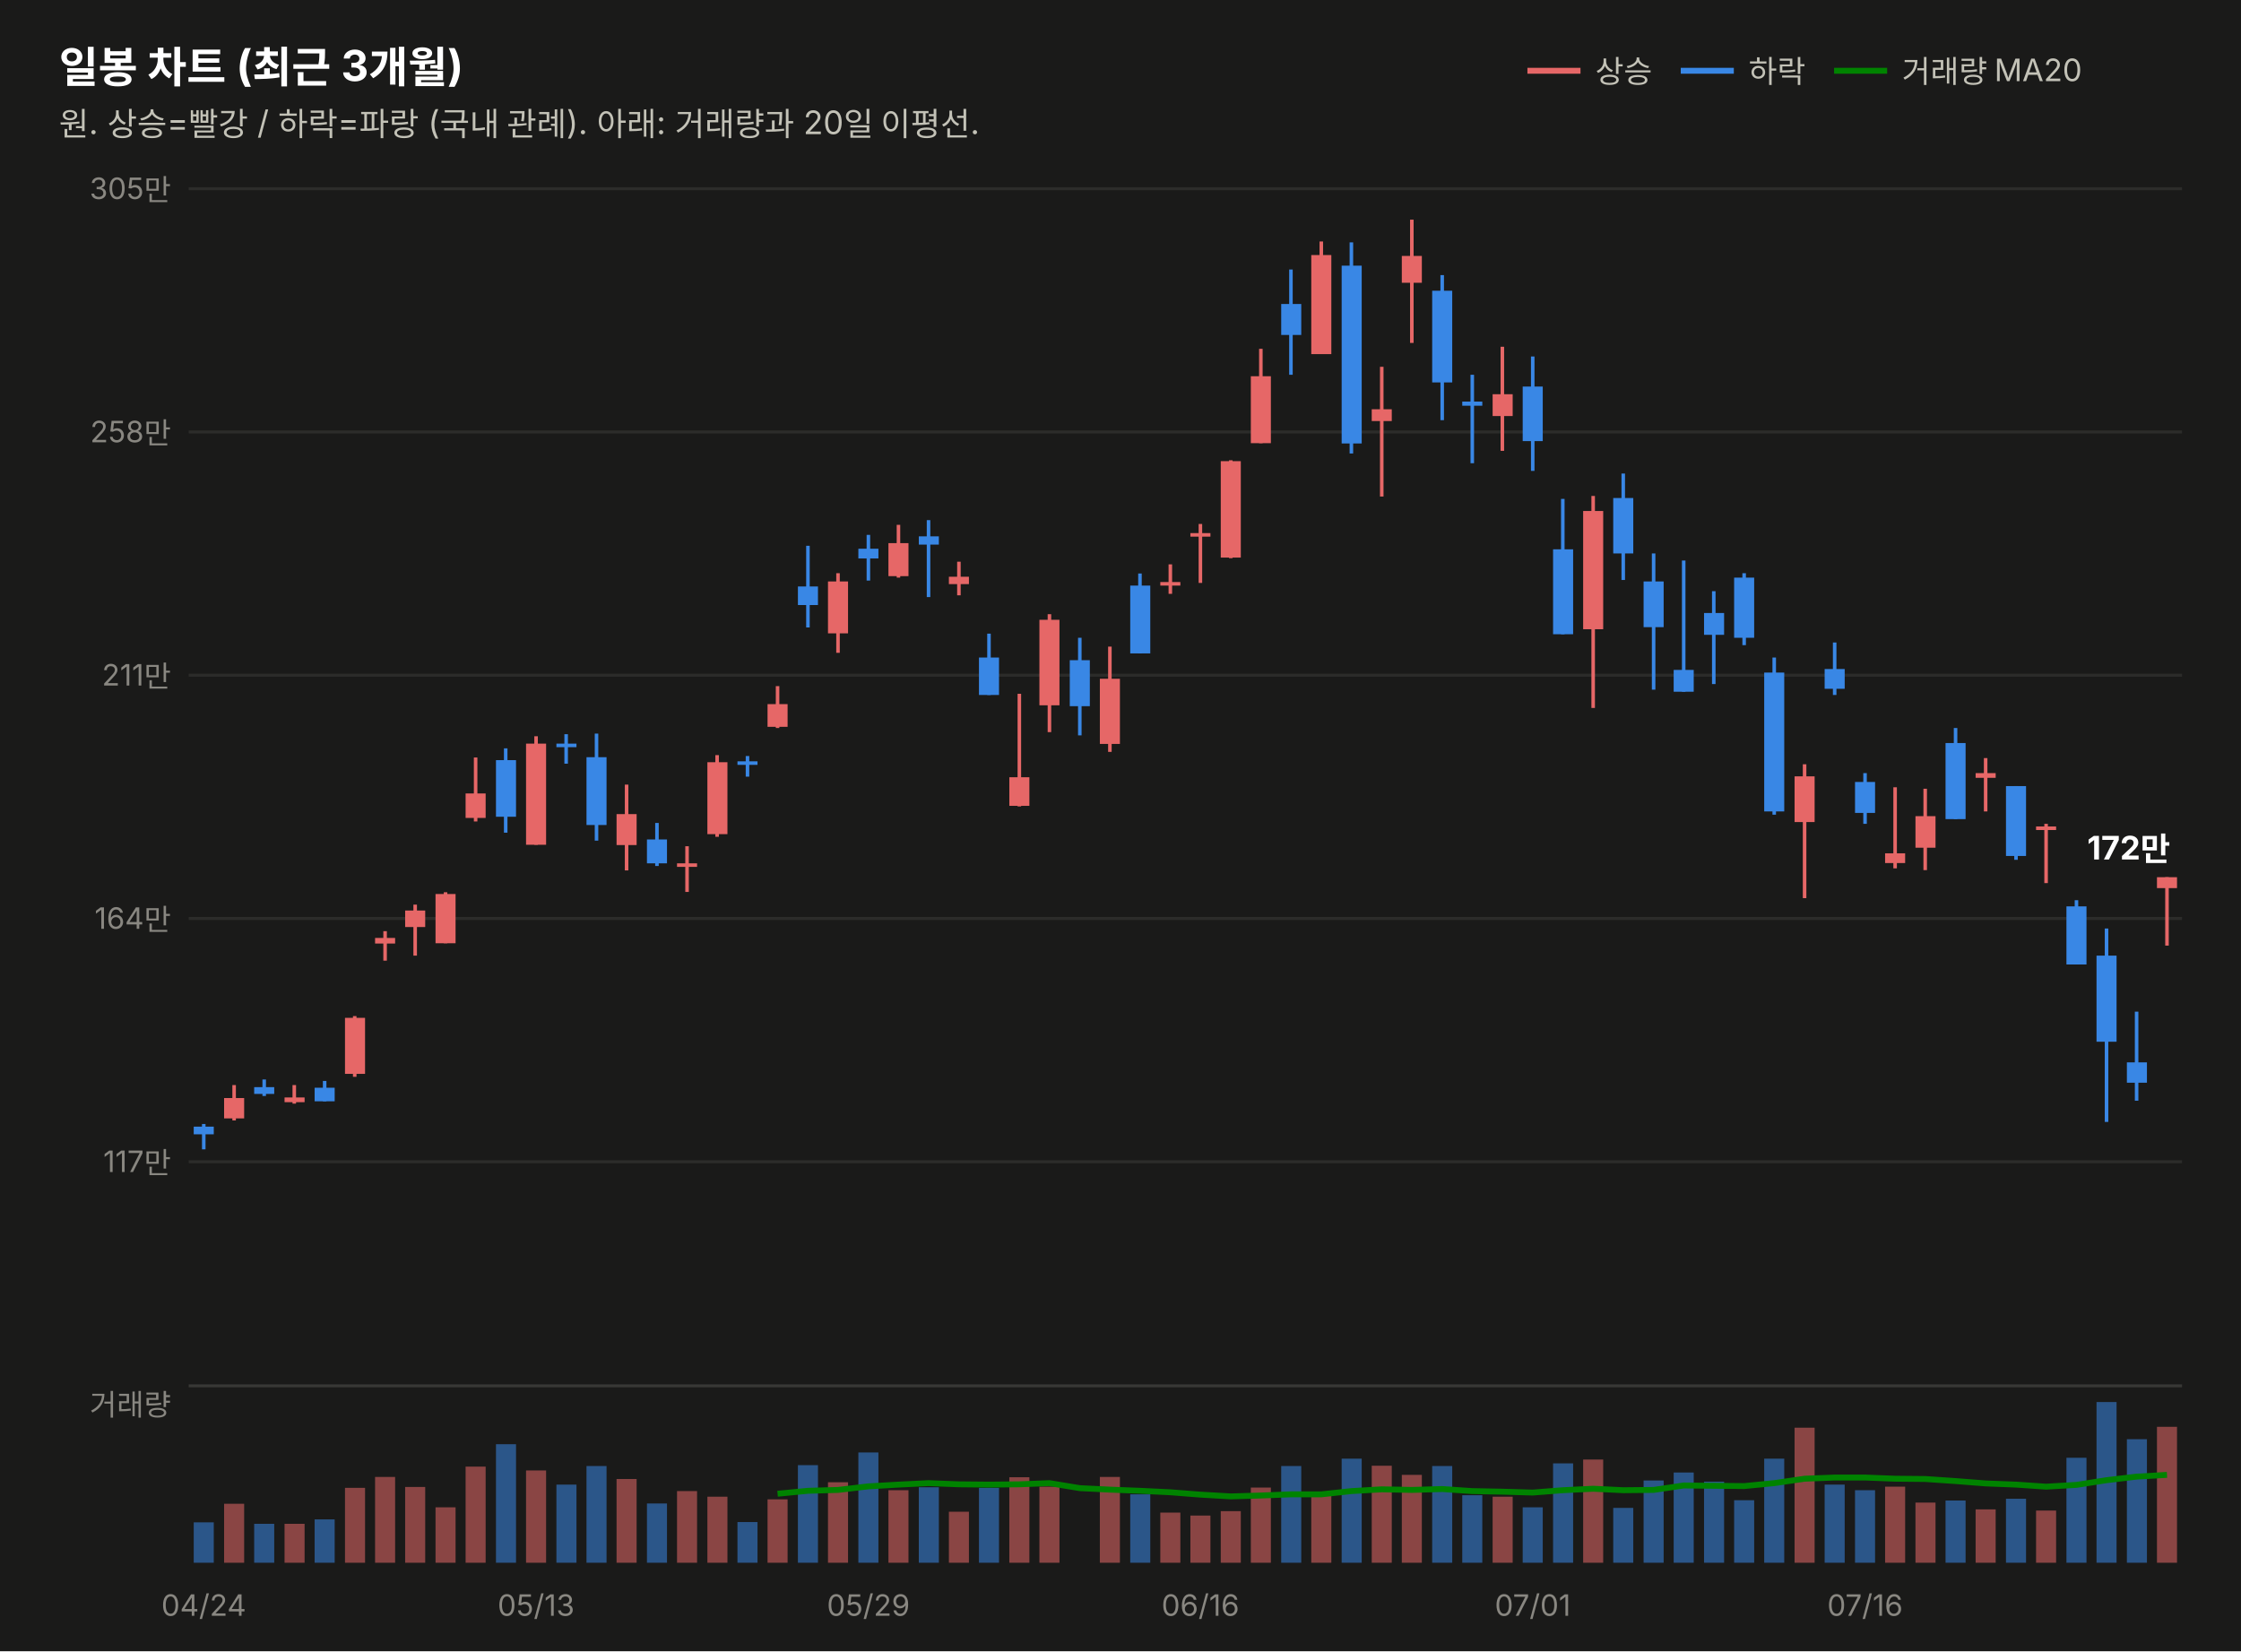
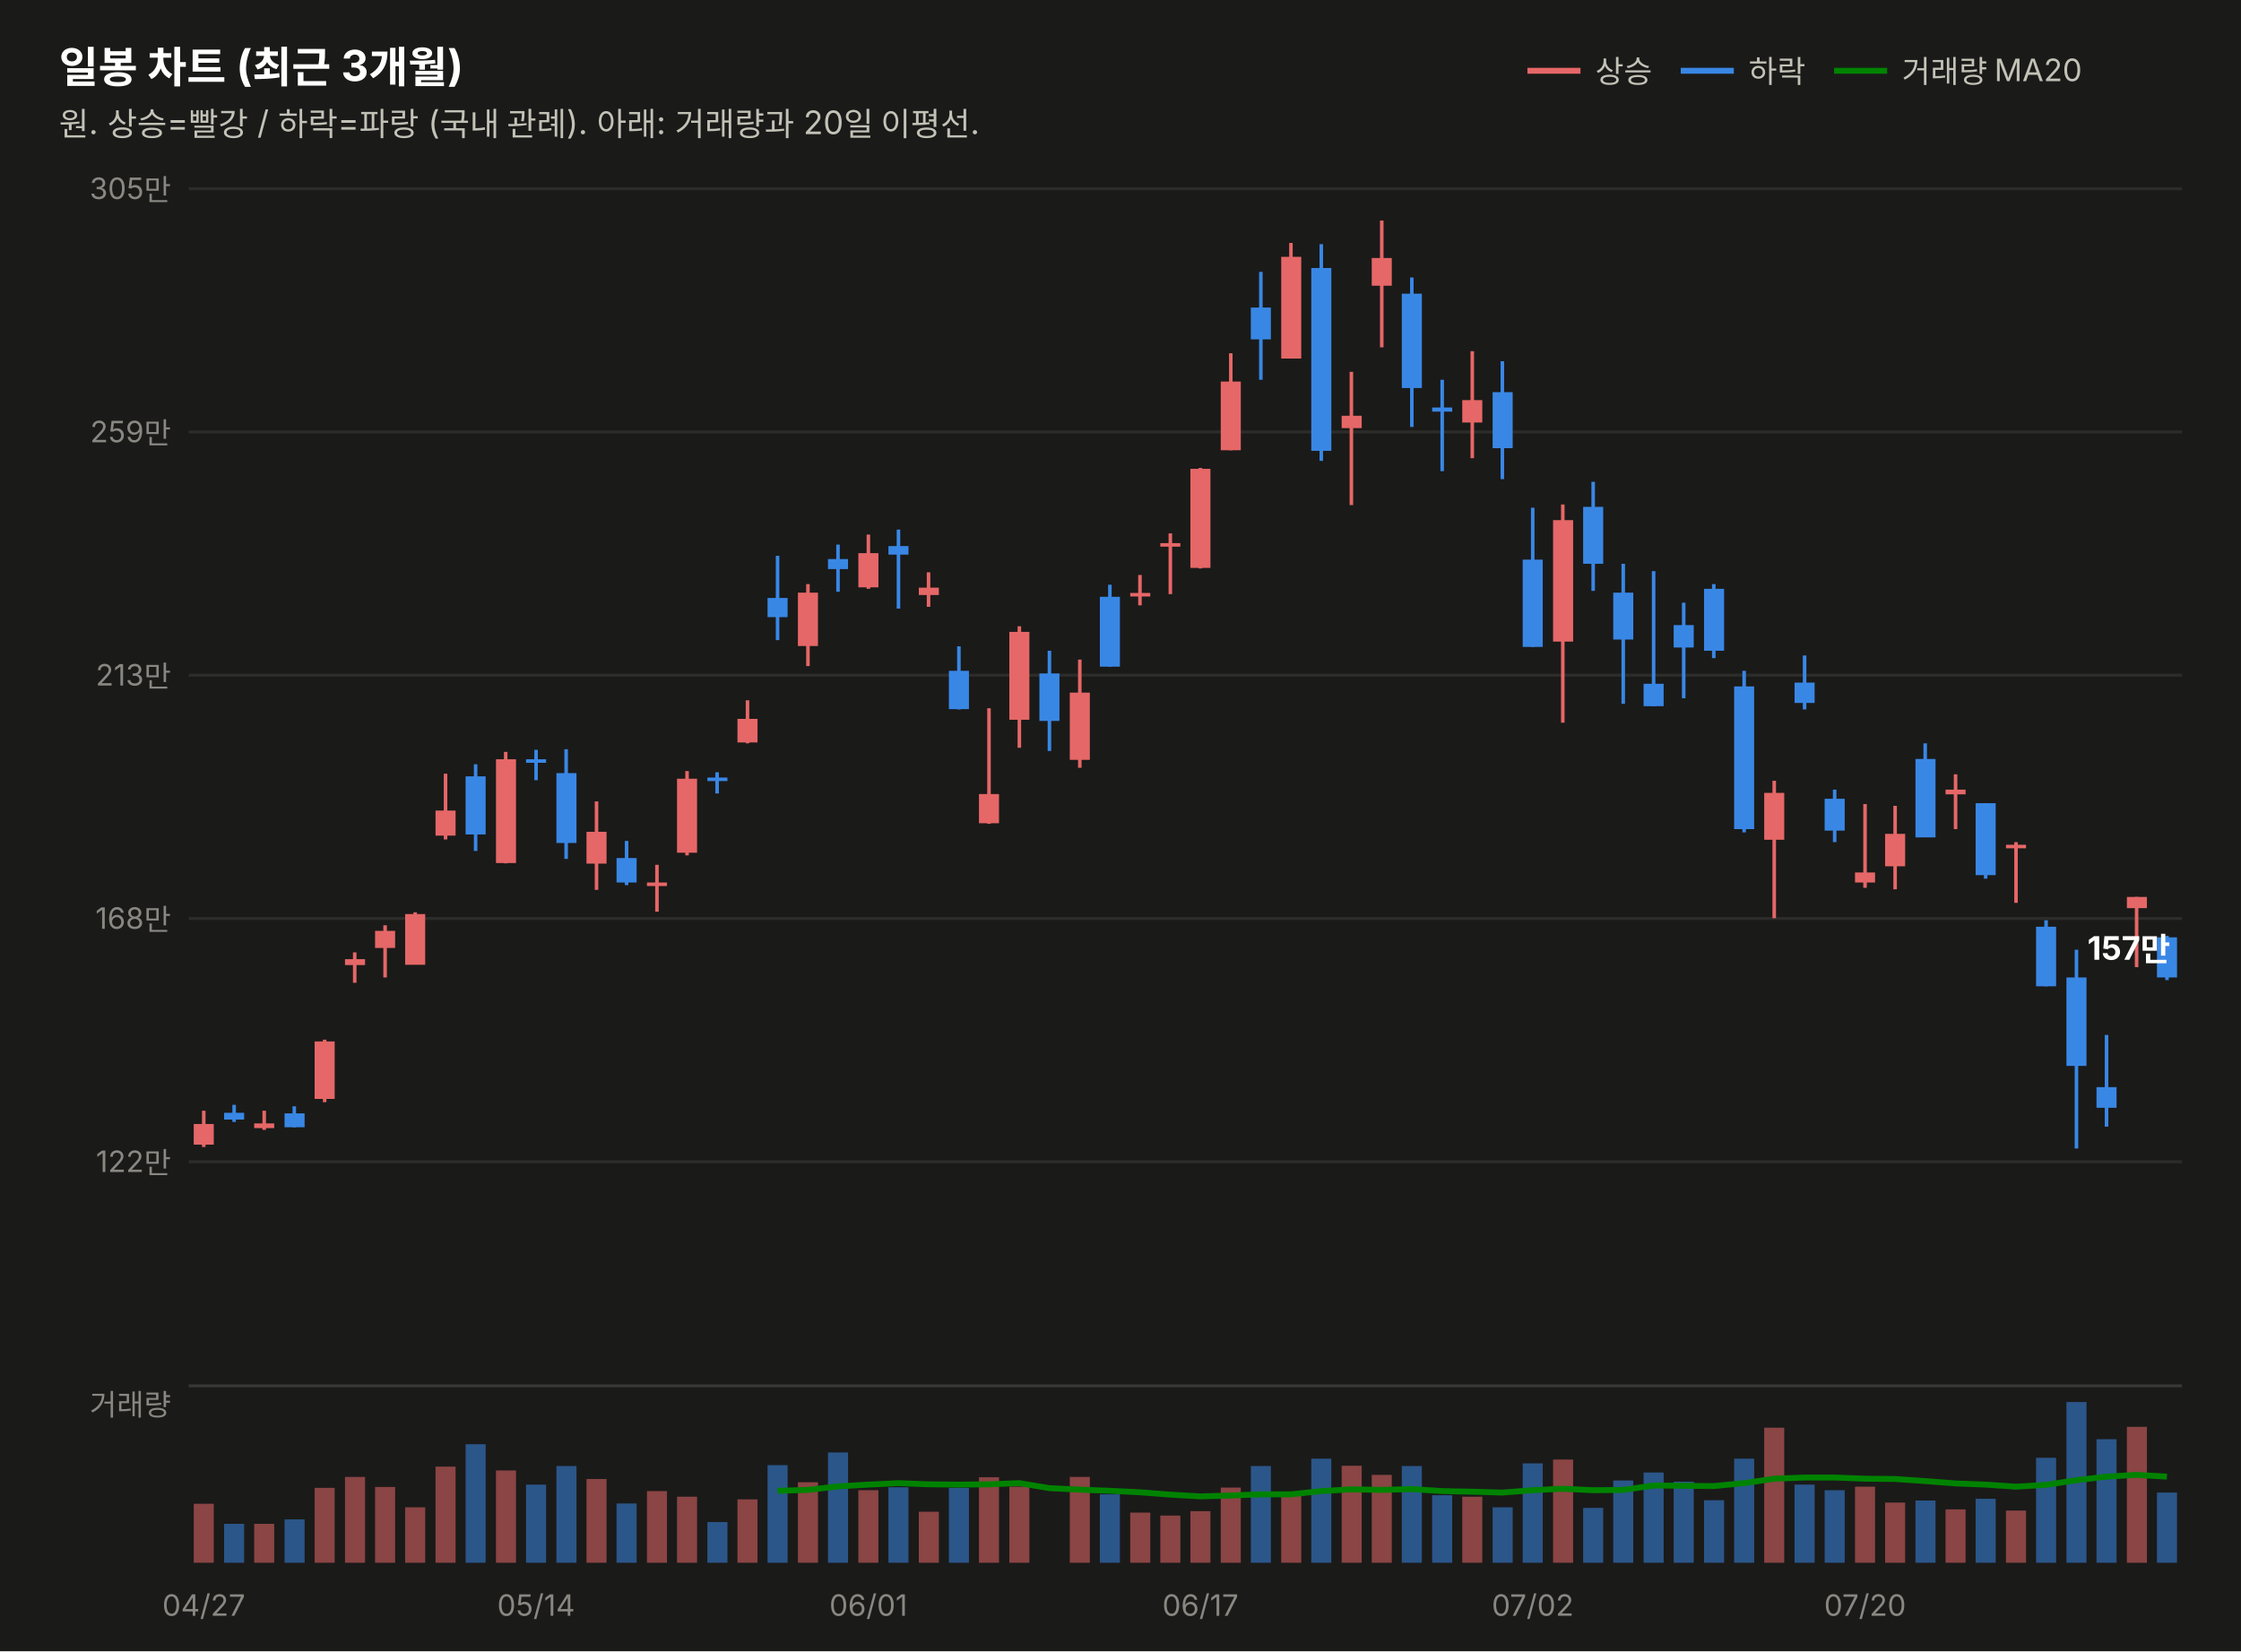
<svg xmlns="http://www.w3.org/2000/svg" width="760" height="560" viewBox="0 0 760 560" font-family="system-ui,-apple-system,&quot;Segoe UI&quot;,&quot;Malgun Gothic&quot;,&quot;Apple SD Gothic Neo&quot;,sans-serif">
  <rect width="760" height="560" fill="#1a1a19" />
  <text x="20" y="28" font-size="14.5" font-weight="700" fill="#ffffff">일봉 차트 (최근 3개월)</text>
  <text x="20" y="46" font-size="11" fill="#c3c2b7">원. 상승=빨강 / 하락=파랑 (국내 관례). 아래: 거래량과 20일 이평선.</text>
  <line x1="518" y1="24" x2="536" y2="24" stroke="#e66767" stroke-width="2" />
  <text x="541" y="28" font-size="10.5" fill="#c3c2b7">상승</text>
  <line x1="570" y1="24" x2="588" y2="24" stroke="#3987e5" stroke-width="2" />
  <text x="593" y="28" font-size="10.5" fill="#c3c2b7">하락</text>
  <line x1="622" y1="24" x2="640" y2="24" stroke="#008300" stroke-width="2" />
  <text x="645" y="28" font-size="10.5" fill="#c3c2b7">거래량 MA20</text>
  <line x1="64" y1="394.0" x2="740" y2="394.0" stroke="#2c2c2a" stroke-width="1" />
-   <text x="58" y="397.5" font-size="10" fill="#898781" text-anchor="end" style="font-variant-numeric:tabular-nums">117만</text>
+   <text x="58" y="397.5" font-size="10" fill="#898781" text-anchor="end" style="font-variant-numeric:tabular-nums">122만</text>
  <line x1="64" y1="311.5" x2="740" y2="311.5" stroke="#2c2c2a" stroke-width="1" />
-   <text x="58" y="315.0" font-size="10" fill="#898781" text-anchor="end" style="font-variant-numeric:tabular-nums">164만</text>
+   <text x="58" y="315.0" font-size="10" fill="#898781" text-anchor="end" style="font-variant-numeric:tabular-nums">168만</text>
  <line x1="64" y1="229.0" x2="740" y2="229.0" stroke="#2c2c2a" stroke-width="1" />
-   <text x="58" y="232.5" font-size="10" fill="#898781" text-anchor="end" style="font-variant-numeric:tabular-nums">211만</text>
+   <text x="58" y="232.5" font-size="10" fill="#898781" text-anchor="end" style="font-variant-numeric:tabular-nums">213만</text>
  <line x1="64" y1="146.5" x2="740" y2="146.5" stroke="#2c2c2a" stroke-width="1" />
-   <text x="58" y="150.0" font-size="10" fill="#898781" text-anchor="end" style="font-variant-numeric:tabular-nums">258만</text>
+   <text x="58" y="150.0" font-size="10" fill="#898781" text-anchor="end" style="font-variant-numeric:tabular-nums">259만</text>
  <line x1="64" y1="64.0" x2="740" y2="64.0" stroke="#2c2c2a" stroke-width="1" />
  <text x="58" y="67.5" font-size="10" fill="#898781" text-anchor="end" style="font-variant-numeric:tabular-nums">305만</text>
-   <line x1="69.1" y1="381.2" x2="69.1" y2="389.8" stroke="#3987e5" stroke-width="1.2" />
-   <rect x="65.7" y="382.1" width="6.8" height="2.6" fill="#3987e5" />
-   <line x1="79.4" y1="368.0" x2="79.4" y2="380.0" stroke="#e66767" stroke-width="1.2" />
-   <rect x="76.0" y="372.4" width="6.8" height="6.9" fill="#e66767" />
-   <line x1="89.6" y1="366.1" x2="89.6" y2="371.7" stroke="#3987e5" stroke-width="1.2" />
-   <rect x="86.2" y="368.7" width="6.8" height="2.3" fill="#3987e5" />
-   <line x1="99.8" y1="368.0" x2="99.8" y2="374.3" stroke="#e66767" stroke-width="1.2" />
-   <rect x="96.5" y="372.2" width="6.8" height="1.6" fill="#e66767" />
-   <line x1="110.1" y1="366.6" x2="110.1" y2="373.5" stroke="#3987e5" stroke-width="1.2" />
-   <rect x="106.7" y="368.9" width="6.8" height="4.6" fill="#3987e5" />
-   <line x1="120.3" y1="344.6" x2="120.3" y2="365.2" stroke="#e66767" stroke-width="1.2" />
-   <rect x="117.0" y="345.2" width="6.8" height="19.0" fill="#e66767" />
-   <line x1="130.6" y1="315.8" x2="130.6" y2="325.8" stroke="#e66767" stroke-width="1.2" />
-   <rect x="127.2" y="318.1" width="6.8" height="1.9" fill="#e66767" />
-   <line x1="140.8" y1="306.8" x2="140.8" y2="324.1" stroke="#e66767" stroke-width="1.2" />
-   <rect x="137.4" y="308.8" width="6.8" height="5.6" fill="#e66767" />
-   <line x1="151.1" y1="302.6" x2="151.1" y2="319.9" stroke="#e66767" stroke-width="1.2" />
-   <rect x="147.7" y="303.2" width="6.8" height="16.7" fill="#e66767" />
-   <line x1="161.3" y1="256.9" x2="161.3" y2="278.6" stroke="#e66767" stroke-width="1.2" />
-   <rect x="157.9" y="269.1" width="6.8" height="8.3" fill="#e66767" />
-   <line x1="171.5" y1="253.8" x2="171.5" y2="282.4" stroke="#3987e5" stroke-width="1.2" />
-   <rect x="168.2" y="257.8" width="6.8" height="19.2" fill="#3987e5" />
-   <line x1="181.8" y1="249.7" x2="181.8" y2="286.5" stroke="#e66767" stroke-width="1.2" />
-   <rect x="178.4" y="252.2" width="6.8" height="34.3" fill="#e66767" />
-   <line x1="192.0" y1="249.0" x2="192.0" y2="259.0" stroke="#3987e5" stroke-width="1.2" />
-   <rect x="188.7" y="252.2" width="6.8" height="1.2" fill="#3987e5" />
-   <line x1="202.3" y1="248.8" x2="202.3" y2="285.1" stroke="#3987e5" stroke-width="1.2" />
-   <rect x="198.9" y="256.8" width="6.8" height="23.0" fill="#3987e5" />
-   <line x1="212.5" y1="266.1" x2="212.5" y2="295.2" stroke="#e66767" stroke-width="1.2" />
-   <rect x="209.1" y="276.1" width="6.8" height="10.5" fill="#e66767" />
-   <line x1="222.8" y1="279.1" x2="222.8" y2="293.7" stroke="#3987e5" stroke-width="1.2" />
-   <rect x="219.4" y="284.7" width="6.8" height="8.1" fill="#3987e5" />
-   <line x1="233.0" y1="287.0" x2="233.0" y2="302.5" stroke="#e66767" stroke-width="1.2" />
-   <rect x="229.6" y="292.8" width="6.8" height="1.2" fill="#e66767" />
-   <line x1="243.2" y1="256.1" x2="243.2" y2="283.8" stroke="#e66767" stroke-width="1.2" />
-   <rect x="239.9" y="258.5" width="6.8" height="24.4" fill="#e66767" />
-   <line x1="253.5" y1="256.4" x2="253.5" y2="263.4" stroke="#3987e5" stroke-width="1.2" />
-   <rect x="250.1" y="258.2" width="6.8" height="1.2" fill="#3987e5" />
-   <line x1="263.7" y1="232.7" x2="263.7" y2="246.9" stroke="#e66767" stroke-width="1.2" />
-   <rect x="260.3" y="238.8" width="6.8" height="7.7" fill="#e66767" />
-   <line x1="274.0" y1="185.1" x2="274.0" y2="212.8" stroke="#3987e5" stroke-width="1.2" />
-   <rect x="270.6" y="198.9" width="6.8" height="6.3" fill="#3987e5" />
-   <line x1="284.2" y1="194.4" x2="284.2" y2="221.4" stroke="#e66767" stroke-width="1.2" />
-   <rect x="280.8" y="197.2" width="6.8" height="17.6" fill="#e66767" />
-   <line x1="294.5" y1="181.4" x2="294.5" y2="196.9" stroke="#3987e5" stroke-width="1.2" />
-   <rect x="291.1" y="186.1" width="6.8" height="3.3" fill="#3987e5" />
-   <line x1="304.7" y1="178.0" x2="304.7" y2="195.9" stroke="#e66767" stroke-width="1.2" />
-   <rect x="301.3" y="184.2" width="6.8" height="11.2" fill="#e66767" />
-   <line x1="314.9" y1="176.4" x2="314.9" y2="202.5" stroke="#3987e5" stroke-width="1.2" />
-   <rect x="311.6" y="181.9" width="6.8" height="2.8" fill="#3987e5" />
-   <line x1="325.2" y1="190.5" x2="325.2" y2="201.9" stroke="#e66767" stroke-width="1.2" />
-   <rect x="321.8" y="195.6" width="6.8" height="2.5" fill="#e66767" />
-   <line x1="335.4" y1="214.9" x2="335.4" y2="235.7" stroke="#3987e5" stroke-width="1.2" />
-   <rect x="332.0" y="223.0" width="6.8" height="12.7" fill="#3987e5" />
-   <line x1="345.7" y1="235.3" x2="345.7" y2="273.5" stroke="#e66767" stroke-width="1.2" />
-   <rect x="342.3" y="263.6" width="6.8" height="9.7" fill="#e66767" />
-   <line x1="355.9" y1="208.3" x2="355.9" y2="248.3" stroke="#e66767" stroke-width="1.2" />
-   <rect x="352.5" y="210.2" width="6.8" height="29.0" fill="#e66767" />
-   <line x1="366.2" y1="216.3" x2="366.2" y2="249.4" stroke="#3987e5" stroke-width="1.2" />
-   <rect x="362.8" y="223.9" width="6.8" height="15.6" fill="#3987e5" />
-   <line x1="376.4" y1="219.3" x2="376.4" y2="255.0" stroke="#e66767" stroke-width="1.2" />
-   <rect x="373.0" y="230.2" width="6.8" height="22.1" fill="#e66767" />
-   <line x1="386.6" y1="194.5" x2="386.6" y2="221.6" stroke="#3987e5" stroke-width="1.2" />
-   <rect x="383.3" y="198.6" width="6.8" height="23.0" fill="#3987e5" />
-   <line x1="396.9" y1="191.4" x2="396.9" y2="201.4" stroke="#e66767" stroke-width="1.2" />
-   <rect x="393.5" y="197.4" width="6.8" height="1.2" fill="#e66767" />
-   <line x1="407.1" y1="177.7" x2="407.1" y2="197.7" stroke="#e66767" stroke-width="1.2" />
-   <rect x="403.7" y="180.8" width="6.8" height="1.2" fill="#e66767" />
-   <line x1="417.4" y1="156.1" x2="417.4" y2="189.3" stroke="#e66767" stroke-width="1.2" />
-   <rect x="414.0" y="156.4" width="6.8" height="32.7" fill="#e66767" />
-   <line x1="427.6" y1="118.3" x2="427.6" y2="150.3" stroke="#e66767" stroke-width="1.2" />
-   <rect x="424.2" y="127.6" width="6.8" height="22.7" fill="#e66767" />
-   <line x1="437.8" y1="91.4" x2="437.8" y2="127.1" stroke="#3987e5" stroke-width="1.2" />
-   <rect x="434.5" y="103.1" width="6.8" height="10.5" fill="#3987e5" />
-   <line x1="448.1" y1="81.9" x2="448.1" y2="120.0" stroke="#e66767" stroke-width="1.2" />
-   <rect x="444.7" y="86.5" width="6.8" height="33.6" fill="#e66767" />
-   <line x1="458.3" y1="82.2" x2="458.3" y2="153.8" stroke="#3987e5" stroke-width="1.2" />
-   <rect x="455.0" y="90.1" width="6.8" height="60.3" fill="#3987e5" />
-   <line x1="468.6" y1="124.4" x2="468.6" y2="168.4" stroke="#e66767" stroke-width="1.2" />
-   <rect x="465.2" y="138.8" width="6.8" height="4.0" fill="#e66767" />
-   <line x1="478.8" y1="74.5" x2="478.8" y2="116.3" stroke="#e66767" stroke-width="1.2" />
-   <rect x="475.4" y="86.8" width="6.8" height="9.1" fill="#e66767" />
-   <line x1="489.1" y1="93.3" x2="489.1" y2="142.5" stroke="#3987e5" stroke-width="1.2" />
-   <rect x="485.7" y="98.6" width="6.8" height="31.1" fill="#3987e5" />
-   <line x1="499.3" y1="127.1" x2="499.3" y2="157.1" stroke="#3987e5" stroke-width="1.2" />
-   <rect x="495.9" y="136.2" width="6.8" height="1.4" fill="#3987e5" />
-   <line x1="509.5" y1="117.6" x2="509.5" y2="152.9" stroke="#e66767" stroke-width="1.2" />
-   <rect x="506.2" y="133.7" width="6.8" height="7.4" fill="#e66767" />
-   <line x1="519.8" y1="120.9" x2="519.8" y2="159.7" stroke="#3987e5" stroke-width="1.2" />
-   <rect x="516.4" y="131.1" width="6.8" height="18.5" fill="#3987e5" />
-   <line x1="530.0" y1="169.2" x2="530.0" y2="215.1" stroke="#3987e5" stroke-width="1.2" />
-   <rect x="526.7" y="186.3" width="6.8" height="28.8" fill="#3987e5" />
-   <line x1="540.3" y1="168.2" x2="540.3" y2="240.1" stroke="#e66767" stroke-width="1.2" />
-   <rect x="536.9" y="173.3" width="6.8" height="40.1" fill="#e66767" />
-   <line x1="550.5" y1="160.6" x2="550.5" y2="196.7" stroke="#3987e5" stroke-width="1.2" />
-   <rect x="547.1" y="168.9" width="6.8" height="18.8" fill="#3987e5" />
-   <line x1="560.8" y1="187.7" x2="560.8" y2="233.9" stroke="#3987e5" stroke-width="1.2" />
-   <rect x="557.4" y="197.2" width="6.8" height="15.5" fill="#3987e5" />
-   <line x1="571.0" y1="190.1" x2="571.0" y2="234.6" stroke="#3987e5" stroke-width="1.2" />
-   <rect x="567.6" y="227.2" width="6.8" height="7.4" fill="#3987e5" />
-   <line x1="581.2" y1="200.5" x2="581.2" y2="232.0" stroke="#3987e5" stroke-width="1.2" />
-   <rect x="577.9" y="207.9" width="6.8" height="7.4" fill="#3987e5" />
-   <line x1="591.5" y1="194.4" x2="591.5" y2="218.8" stroke="#3987e5" stroke-width="1.2" />
-   <rect x="588.1" y="195.9" width="6.8" height="20.4" fill="#3987e5" />
-   <line x1="601.7" y1="223.0" x2="601.7" y2="276.3" stroke="#3987e5" stroke-width="1.2" />
-   <rect x="598.3" y="228.1" width="6.8" height="47.1" fill="#3987e5" />
-   <line x1="612.0" y1="259.2" x2="612.0" y2="304.6" stroke="#e66767" stroke-width="1.2" />
-   <rect x="608.6" y="263.3" width="6.8" height="15.5" fill="#e66767" />
-   <line x1="622.2" y1="217.9" x2="622.2" y2="235.7" stroke="#3987e5" stroke-width="1.2" />
-   <rect x="618.8" y="226.9" width="6.8" height="6.7" fill="#3987e5" />
-   <line x1="632.5" y1="262.2" x2="632.5" y2="279.4" stroke="#3987e5" stroke-width="1.2" />
-   <rect x="629.1" y="265.2" width="6.8" height="10.5" fill="#3987e5" />
-   <line x1="642.7" y1="267.0" x2="642.7" y2="294.5" stroke="#e66767" stroke-width="1.2" />
-   <rect x="639.3" y="289.4" width="6.8" height="3.3" fill="#e66767" />
-   <line x1="652.9" y1="267.5" x2="652.9" y2="295.1" stroke="#e66767" stroke-width="1.2" />
-   <rect x="649.6" y="276.8" width="6.8" height="10.7" fill="#e66767" />
-   <line x1="663.2" y1="246.9" x2="663.2" y2="277.8" stroke="#3987e5" stroke-width="1.2" />
-   <rect x="659.8" y="252.0" width="6.8" height="25.8" fill="#3987e5" />
-   <line x1="673.4" y1="257.1" x2="673.4" y2="275.2" stroke="#e66767" stroke-width="1.2" />
-   <rect x="670.0" y="262.2" width="6.8" height="1.6" fill="#e66767" />
-   <line x1="683.7" y1="266.6" x2="683.7" y2="291.6" stroke="#3987e5" stroke-width="1.2" />
-   <rect x="680.3" y="266.6" width="6.8" height="23.7" fill="#3987e5" />
-   <line x1="693.9" y1="279.4" x2="693.9" y2="299.5" stroke="#e66767" stroke-width="1.2" />
-   <rect x="690.5" y="280.3" width="6.8" height="1.2" fill="#e66767" />
-   <line x1="704.2" y1="305.3" x2="704.2" y2="327.1" stroke="#3987e5" stroke-width="1.2" />
-   <rect x="700.8" y="307.4" width="6.8" height="19.7" fill="#3987e5" />
-   <line x1="714.4" y1="314.9" x2="714.4" y2="380.5" stroke="#3987e5" stroke-width="1.2" />
-   <rect x="711.0" y="324.1" width="6.8" height="29.2" fill="#3987e5" />
-   <line x1="724.6" y1="343.1" x2="724.6" y2="373.3" stroke="#3987e5" stroke-width="1.2" />
-   <rect x="721.3" y="360.3" width="6.8" height="6.9" fill="#3987e5" />
-   <line x1="734.9" y1="297.5" x2="734.9" y2="320.7" stroke="#e66767" stroke-width="1.2" />
-   <rect x="731.5" y="297.5" width="6.8" height="3.7" fill="#e66767" />
-   <text x="736" y="291.5" font-size="11" font-weight="700" fill="#ffffff" text-anchor="end" style="font-variant-numeric:tabular-nums">172만</text>
+   <line x1="69.1" y1="376.7" x2="69.1" y2="389.0" stroke="#e66767" stroke-width="1.2" />
+   <rect x="65.7" y="381.2" width="6.8" height="7.0" fill="#e66767" />
+   <line x1="79.4" y1="374.7" x2="79.4" y2="380.5" stroke="#3987e5" stroke-width="1.2" />
+   <rect x="76.0" y="377.4" width="6.8" height="2.3" fill="#3987e5" />
+   <line x1="89.6" y1="376.7" x2="89.6" y2="383.2" stroke="#e66767" stroke-width="1.2" />
+   <rect x="86.2" y="381.0" width="6.8" height="1.6" fill="#e66767" />
+   <line x1="99.8" y1="375.2" x2="99.8" y2="382.3" stroke="#3987e5" stroke-width="1.2" />
+   <rect x="96.5" y="377.6" width="6.8" height="4.7" fill="#3987e5" />
+   <line x1="110.1" y1="352.6" x2="110.1" y2="373.8" stroke="#e66767" stroke-width="1.2" />
+   <rect x="106.7" y="353.2" width="6.8" height="19.5" fill="#e66767" />
+   <line x1="120.3" y1="323.0" x2="120.3" y2="333.3" stroke="#e66767" stroke-width="1.2" />
+   <rect x="117.0" y="325.3" width="6.8" height="2.0" fill="#e66767" />
+   <line x1="130.6" y1="313.8" x2="130.6" y2="331.5" stroke="#e66767" stroke-width="1.2" />
+   <rect x="127.2" y="315.7" width="6.8" height="5.8" fill="#e66767" />
+   <line x1="140.8" y1="309.4" x2="140.8" y2="327.1" stroke="#e66767" stroke-width="1.2" />
+   <rect x="137.4" y="310.0" width="6.8" height="17.2" fill="#e66767" />
+   <line x1="151.1" y1="262.4" x2="151.1" y2="284.7" stroke="#e66767" stroke-width="1.2" />
+   <rect x="147.7" y="274.9" width="6.8" height="8.5" fill="#e66767" />
+   <line x1="161.3" y1="259.2" x2="161.3" y2="288.6" stroke="#3987e5" stroke-width="1.2" />
+   <rect x="157.9" y="263.3" width="6.8" height="19.7" fill="#3987e5" />
+   <line x1="171.5" y1="255.0" x2="171.5" y2="292.8" stroke="#e66767" stroke-width="1.2" />
+   <rect x="168.2" y="257.5" width="6.8" height="35.2" fill="#e66767" />
+   <line x1="181.8" y1="254.3" x2="181.8" y2="264.6" stroke="#3987e5" stroke-width="1.2" />
+   <rect x="178.4" y="257.5" width="6.8" height="1.2" fill="#3987e5" />
+   <line x1="192.0" y1="254.1" x2="192.0" y2="291.3" stroke="#3987e5" stroke-width="1.2" />
+   <rect x="188.7" y="262.2" width="6.8" height="23.7" fill="#3987e5" />
+   <line x1="202.3" y1="271.8" x2="202.3" y2="301.8" stroke="#e66767" stroke-width="1.2" />
+   <rect x="198.9" y="282.1" width="6.8" height="10.8" fill="#e66767" />
+   <line x1="212.5" y1="285.2" x2="212.5" y2="300.2" stroke="#3987e5" stroke-width="1.2" />
+   <rect x="209.1" y="291.0" width="6.8" height="8.3" fill="#3987e5" />
+   <line x1="222.8" y1="293.3" x2="222.8" y2="309.2" stroke="#e66767" stroke-width="1.2" />
+   <rect x="219.4" y="299.3" width="6.8" height="1.2" fill="#e66767" />
+   <line x1="233.0" y1="261.5" x2="233.0" y2="290.1" stroke="#e66767" stroke-width="1.2" />
+   <rect x="229.6" y="264.1" width="6.8" height="25.1" fill="#e66767" />
+   <line x1="243.2" y1="261.9" x2="243.2" y2="269.1" stroke="#3987e5" stroke-width="1.2" />
+   <rect x="239.9" y="263.7" width="6.8" height="1.2" fill="#3987e5" />
+   <line x1="253.5" y1="237.5" x2="253.5" y2="252.1" stroke="#e66767" stroke-width="1.2" />
+   <rect x="250.1" y="243.8" width="6.8" height="8.0" fill="#e66767" />
+   <line x1="263.7" y1="188.5" x2="263.7" y2="217.1" stroke="#3987e5" stroke-width="1.2" />
+   <rect x="260.3" y="202.8" width="6.8" height="6.5" fill="#3987e5" />
+   <line x1="274.0" y1="198.1" x2="274.0" y2="225.9" stroke="#e66767" stroke-width="1.2" />
+   <rect x="270.6" y="201.0" width="6.8" height="18.1" fill="#e66767" />
+   <line x1="284.2" y1="184.7" x2="284.2" y2="200.7" stroke="#3987e5" stroke-width="1.2" />
+   <rect x="280.8" y="189.6" width="6.8" height="3.4" fill="#3987e5" />
+   <line x1="294.5" y1="181.3" x2="294.5" y2="199.7" stroke="#e66767" stroke-width="1.2" />
+   <rect x="291.1" y="187.6" width="6.8" height="11.6" fill="#e66767" />
+   <line x1="304.7" y1="179.6" x2="304.7" y2="206.4" stroke="#3987e5" stroke-width="1.2" />
+   <rect x="301.3" y="185.2" width="6.8" height="2.9" fill="#3987e5" />
+   <line x1="314.9" y1="194.1" x2="314.9" y2="205.8" stroke="#e66767" stroke-width="1.2" />
+   <rect x="311.6" y="199.3" width="6.8" height="2.5" fill="#e66767" />
+   <line x1="325.2" y1="219.2" x2="325.2" y2="240.6" stroke="#3987e5" stroke-width="1.2" />
+   <rect x="321.8" y="227.5" width="6.8" height="13.0" fill="#3987e5" />
+   <line x1="335.4" y1="240.2" x2="335.4" y2="279.4" stroke="#e66767" stroke-width="1.2" />
+   <rect x="332.0" y="269.3" width="6.8" height="9.9" fill="#e66767" />
+   <line x1="345.7" y1="212.4" x2="345.7" y2="253.6" stroke="#e66767" stroke-width="1.2" />
+   <rect x="342.3" y="214.3" width="6.8" height="29.8" fill="#e66767" />
+   <line x1="355.9" y1="220.7" x2="355.9" y2="254.7" stroke="#3987e5" stroke-width="1.2" />
+   <rect x="352.5" y="228.4" width="6.8" height="16.1" fill="#3987e5" />
+   <line x1="366.2" y1="223.7" x2="366.2" y2="260.4" stroke="#e66767" stroke-width="1.2" />
+   <rect x="362.8" y="234.9" width="6.8" height="22.8" fill="#e66767" />
+   <line x1="376.4" y1="198.3" x2="376.4" y2="226.1" stroke="#3987e5" stroke-width="1.2" />
+   <rect x="373.0" y="202.4" width="6.8" height="23.7" fill="#3987e5" />
+   <line x1="386.6" y1="195.0" x2="386.6" y2="205.3" stroke="#e66767" stroke-width="1.2" />
+   <rect x="383.3" y="201.1" width="6.8" height="1.2" fill="#e66767" />
+   <line x1="396.9" y1="180.9" x2="396.9" y2="201.5" stroke="#e66767" stroke-width="1.2" />
+   <rect x="393.5" y="184.2" width="6.8" height="1.2" fill="#e66767" />
+   <line x1="407.1" y1="158.7" x2="407.1" y2="192.8" stroke="#e66767" stroke-width="1.2" />
+   <rect x="403.7" y="159.0" width="6.8" height="33.6" fill="#e66767" />
+   <line x1="417.4" y1="119.8" x2="417.4" y2="152.7" stroke="#e66767" stroke-width="1.2" />
+   <rect x="414.0" y="129.4" width="6.8" height="23.3" fill="#e66767" />
+   <line x1="427.6" y1="92.2" x2="427.6" y2="128.8" stroke="#3987e5" stroke-width="1.2" />
+   <rect x="424.2" y="104.3" width="6.8" height="10.8" fill="#3987e5" />
+   <line x1="437.8" y1="82.4" x2="437.8" y2="121.6" stroke="#e66767" stroke-width="1.2" />
+   <rect x="434.5" y="87.1" width="6.8" height="34.5" fill="#e66767" />
+   <line x1="448.1" y1="82.8" x2="448.1" y2="156.3" stroke="#3987e5" stroke-width="1.2" />
+   <rect x="444.7" y="90.9" width="6.8" height="62.0" fill="#3987e5" />
+   <line x1="458.3" y1="126.1" x2="458.3" y2="171.3" stroke="#e66767" stroke-width="1.2" />
+   <rect x="455.0" y="141.0" width="6.8" height="4.2" fill="#e66767" />
+   <line x1="468.6" y1="74.8" x2="468.6" y2="117.8" stroke="#e66767" stroke-width="1.2" />
+   <rect x="465.2" y="87.5" width="6.8" height="9.4" fill="#e66767" />
+   <line x1="478.8" y1="94.1" x2="478.8" y2="144.8" stroke="#3987e5" stroke-width="1.2" />
+   <rect x="475.4" y="99.6" width="6.8" height="32.0" fill="#3987e5" />
+   <line x1="489.1" y1="128.8" x2="489.1" y2="159.8" stroke="#3987e5" stroke-width="1.2" />
+   <rect x="485.7" y="138.2" width="6.8" height="1.4" fill="#3987e5" />
+   <line x1="499.3" y1="119.1" x2="499.3" y2="155.4" stroke="#e66767" stroke-width="1.2" />
+   <rect x="495.9" y="135.7" width="6.8" height="7.6" fill="#e66767" />
+   <line x1="509.5" y1="122.5" x2="509.5" y2="162.5" stroke="#3987e5" stroke-width="1.2" />
+   <rect x="506.2" y="133.0" width="6.8" height="19.0" fill="#3987e5" />
+   <line x1="519.8" y1="172.2" x2="519.8" y2="219.4" stroke="#3987e5" stroke-width="1.2" />
+   <rect x="516.4" y="189.8" width="6.8" height="29.6" fill="#3987e5" />
+   <line x1="530.0" y1="171.1" x2="530.0" y2="245.1" stroke="#e66767" stroke-width="1.2" />
+   <rect x="526.7" y="176.4" width="6.8" height="41.2" fill="#e66767" />
+   <line x1="540.3" y1="163.4" x2="540.3" y2="200.4" stroke="#3987e5" stroke-width="1.2" />
+   <rect x="536.9" y="171.9" width="6.8" height="19.3" fill="#3987e5" />
+   <line x1="550.5" y1="191.2" x2="550.5" y2="238.7" stroke="#3987e5" stroke-width="1.2" />
+   <rect x="547.1" y="201.0" width="6.8" height="15.9" fill="#3987e5" />
+   <line x1="560.8" y1="193.7" x2="560.8" y2="239.5" stroke="#3987e5" stroke-width="1.2" />
+   <rect x="557.4" y="231.9" width="6.8" height="7.6" fill="#3987e5" />
+   <line x1="571.0" y1="204.4" x2="571.0" y2="236.8" stroke="#3987e5" stroke-width="1.2" />
+   <rect x="567.6" y="212.0" width="6.8" height="7.6" fill="#3987e5" />
+   <line x1="581.2" y1="198.1" x2="581.2" y2="223.2" stroke="#3987e5" stroke-width="1.2" />
+   <rect x="577.9" y="199.7" width="6.8" height="21.0" fill="#3987e5" />
+   <line x1="591.5" y1="227.5" x2="591.5" y2="282.3" stroke="#3987e5" stroke-width="1.2" />
+   <rect x="588.1" y="232.8" width="6.8" height="48.4" fill="#3987e5" />
+   <line x1="601.7" y1="264.8" x2="601.7" y2="311.4" stroke="#e66767" stroke-width="1.2" />
+   <rect x="598.3" y="268.9" width="6.8" height="15.9" fill="#e66767" />
+   <line x1="612.0" y1="222.3" x2="612.0" y2="240.6" stroke="#3987e5" stroke-width="1.2" />
+   <rect x="608.6" y="231.5" width="6.8" height="6.9" fill="#3987e5" />
+   <line x1="622.2" y1="267.8" x2="622.2" y2="285.6" stroke="#3987e5" stroke-width="1.2" />
+   <rect x="618.8" y="270.9" width="6.8" height="10.8" fill="#3987e5" />
+   <line x1="632.5" y1="272.7" x2="632.5" y2="301.1" stroke="#e66767" stroke-width="1.2" />
+   <rect x="629.1" y="295.9" width="6.8" height="3.4" fill="#e66767" />
+   <line x1="642.7" y1="273.3" x2="642.7" y2="301.6" stroke="#e66767" stroke-width="1.2" />
+   <rect x="639.3" y="282.8" width="6.8" height="11.0" fill="#e66767" />
+   <line x1="652.9" y1="252.1" x2="652.9" y2="283.9" stroke="#3987e5" stroke-width="1.2" />
+   <rect x="649.6" y="257.4" width="6.8" height="26.6" fill="#3987e5" />
+   <line x1="663.2" y1="262.6" x2="663.2" y2="281.2" stroke="#e66767" stroke-width="1.2" />
+   <rect x="659.8" y="267.8" width="6.8" height="1.6" fill="#e66767" />
+   <line x1="673.4" y1="272.4" x2="673.4" y2="298.0" stroke="#3987e5" stroke-width="1.2" />
+   <rect x="670.0" y="272.4" width="6.8" height="24.4" fill="#3987e5" />
+   <line x1="683.7" y1="285.6" x2="683.7" y2="306.2" stroke="#e66767" stroke-width="1.2" />
+   <rect x="680.3" y="286.5" width="6.8" height="1.2" fill="#e66767" />
+   <line x1="693.9" y1="312.1" x2="693.9" y2="334.5" stroke="#3987e5" stroke-width="1.2" />
+   <rect x="690.5" y="314.3" width="6.8" height="20.2" fill="#3987e5" />
+   <line x1="704.2" y1="322.1" x2="704.2" y2="389.5" stroke="#3987e5" stroke-width="1.2" />
+   <rect x="700.8" y="331.5" width="6.8" height="30.0" fill="#3987e5" />
+   <line x1="714.4" y1="351.0" x2="714.4" y2="382.1" stroke="#3987e5" stroke-width="1.2" />
+   <rect x="711.0" y="368.7" width="6.8" height="7.0" fill="#3987e5" />
+   <line x1="724.6" y1="304.2" x2="724.6" y2="328.0" stroke="#e66767" stroke-width="1.2" />
+   <rect x="721.3" y="304.2" width="6.8" height="3.8" fill="#e66767" />
+   <line x1="734.9" y1="317.4" x2="734.9" y2="332.4" stroke="#3987e5" stroke-width="1.2" />
+   <rect x="731.5" y="317.9" width="6.8" height="13.6" fill="#3987e5" />
+   <text x="736" y="325.5" font-size="11" font-weight="700" fill="#ffffff" text-anchor="end" style="font-variant-numeric:tabular-nums">157만</text>
  <line x1="64" y1="470" x2="740" y2="470" stroke="#383835" stroke-width="1" />
  <text x="58" y="480" font-size="10" fill="#898781" text-anchor="end">거래량</text>
-   <rect x="65.7" y="516.3" width="6.8" height="13.7" fill="#3987e5" opacity="0.55" />
-   <rect x="76.0" y="510.0" width="6.8" height="20.0" fill="#e66767" opacity="0.55" />
-   <rect x="86.2" y="516.8" width="6.8" height="13.2" fill="#3987e5" opacity="0.55" />
-   <rect x="96.5" y="516.8" width="6.8" height="13.2" fill="#e66767" opacity="0.55" />
-   <rect x="106.7" y="515.3" width="6.8" height="14.7" fill="#3987e5" opacity="0.55" />
-   <rect x="117.0" y="504.6" width="6.8" height="25.4" fill="#e66767" opacity="0.55" />
-   <rect x="127.2" y="500.9" width="6.8" height="29.1" fill="#e66767" opacity="0.55" />
-   <rect x="137.4" y="504.3" width="6.8" height="25.7" fill="#e66767" opacity="0.55" />
-   <rect x="147.7" y="511.2" width="6.8" height="18.8" fill="#e66767" opacity="0.55" />
-   <rect x="157.9" y="497.4" width="6.8" height="32.6" fill="#e66767" opacity="0.55" />
-   <rect x="168.2" y="489.8" width="6.8" height="40.2" fill="#3987e5" opacity="0.55" />
-   <rect x="178.4" y="498.7" width="6.8" height="31.3" fill="#e66767" opacity="0.55" />
-   <rect x="188.7" y="503.5" width="6.8" height="26.5" fill="#3987e5" opacity="0.55" />
-   <rect x="198.9" y="497.2" width="6.8" height="32.8" fill="#3987e5" opacity="0.55" />
-   <rect x="209.1" y="501.6" width="6.8" height="28.4" fill="#e66767" opacity="0.55" />
-   <rect x="219.4" y="509.9" width="6.8" height="20.1" fill="#3987e5" opacity="0.55" />
-   <rect x="229.6" y="505.7" width="6.8" height="24.3" fill="#e66767" opacity="0.55" />
-   <rect x="239.9" y="507.6" width="6.8" height="22.4" fill="#e66767" opacity="0.55" />
-   <rect x="250.1" y="516.2" width="6.8" height="13.8" fill="#3987e5" opacity="0.55" />
-   <rect x="260.3" y="508.5" width="6.8" height="21.5" fill="#e66767" opacity="0.55" />
-   <rect x="270.6" y="496.9" width="6.8" height="33.1" fill="#3987e5" opacity="0.55" />
-   <rect x="280.8" y="502.7" width="6.8" height="27.3" fill="#e66767" opacity="0.55" />
-   <rect x="291.1" y="492.6" width="6.8" height="37.4" fill="#3987e5" opacity="0.55" />
-   <rect x="301.3" y="505.4" width="6.8" height="24.6" fill="#e66767" opacity="0.55" />
-   <rect x="311.6" y="504.4" width="6.8" height="25.6" fill="#3987e5" opacity="0.55" />
-   <rect x="321.8" y="512.7" width="6.8" height="17.3" fill="#e66767" opacity="0.55" />
-   <rect x="332.0" y="504.6" width="6.8" height="25.4" fill="#3987e5" opacity="0.55" />
-   <rect x="342.3" y="501.0" width="6.8" height="29.0" fill="#e66767" opacity="0.55" />
-   <rect x="352.5" y="504.2" width="6.8" height="25.8" fill="#e66767" opacity="0.55" />
-   <rect x="362.8" y="530.0" width="6.8" height="0.0" fill="#3987e5" opacity="0.55" />
-   <rect x="373.0" y="500.9" width="6.8" height="29.1" fill="#e66767" opacity="0.55" />
-   <rect x="383.3" y="506.8" width="6.8" height="23.2" fill="#3987e5" opacity="0.55" />
-   <rect x="393.5" y="513.0" width="6.8" height="17.0" fill="#e66767" opacity="0.55" />
-   <rect x="403.7" y="514.0" width="6.8" height="16.0" fill="#e66767" opacity="0.55" />
-   <rect x="414.0" y="512.5" width="6.8" height="17.5" fill="#e66767" opacity="0.55" />
-   <rect x="424.2" y="504.5" width="6.8" height="25.5" fill="#e66767" opacity="0.55" />
-   <rect x="434.5" y="497.2" width="6.8" height="32.8" fill="#3987e5" opacity="0.55" />
-   <rect x="444.7" y="507.3" width="6.8" height="22.7" fill="#e66767" opacity="0.55" />
-   <rect x="455.0" y="494.7" width="6.8" height="35.3" fill="#3987e5" opacity="0.55" />
-   <rect x="465.2" y="497.1" width="6.8" height="32.9" fill="#e66767" opacity="0.55" />
-   <rect x="475.4" y="500.2" width="6.8" height="29.8" fill="#e66767" opacity="0.55" />
-   <rect x="485.7" y="497.2" width="6.8" height="32.8" fill="#3987e5" opacity="0.55" />
-   <rect x="495.9" y="507.1" width="6.8" height="22.9" fill="#3987e5" opacity="0.55" />
-   <rect x="506.2" y="507.6" width="6.8" height="22.4" fill="#e66767" opacity="0.55" />
-   <rect x="516.4" y="511.2" width="6.8" height="18.8" fill="#3987e5" opacity="0.55" />
-   <rect x="526.7" y="496.3" width="6.8" height="33.7" fill="#3987e5" opacity="0.55" />
-   <rect x="536.9" y="495.0" width="6.8" height="35.0" fill="#e66767" opacity="0.55" />
-   <rect x="547.1" y="511.4" width="6.8" height="18.6" fill="#3987e5" opacity="0.55" />
-   <rect x="557.4" y="502.1" width="6.8" height="27.9" fill="#3987e5" opacity="0.55" />
-   <rect x="567.6" y="499.4" width="6.8" height="30.6" fill="#3987e5" opacity="0.55" />
-   <rect x="577.9" y="502.5" width="6.8" height="27.5" fill="#3987e5" opacity="0.55" />
-   <rect x="588.1" y="508.8" width="6.8" height="21.2" fill="#3987e5" opacity="0.55" />
-   <rect x="598.3" y="494.7" width="6.8" height="35.3" fill="#3987e5" opacity="0.55" />
-   <rect x="608.6" y="484.2" width="6.8" height="45.8" fill="#e66767" opacity="0.55" />
-   <rect x="618.8" y="503.5" width="6.8" height="26.5" fill="#3987e5" opacity="0.55" />
-   <rect x="629.1" y="505.4" width="6.8" height="24.6" fill="#3987e5" opacity="0.55" />
-   <rect x="639.3" y="504.2" width="6.8" height="25.8" fill="#e66767" opacity="0.55" />
-   <rect x="649.6" y="509.6" width="6.8" height="20.4" fill="#e66767" opacity="0.55" />
-   <rect x="659.8" y="508.9" width="6.8" height="21.1" fill="#3987e5" opacity="0.55" />
-   <rect x="670.0" y="511.9" width="6.8" height="18.1" fill="#e66767" opacity="0.55" />
-   <rect x="680.3" y="508.3" width="6.8" height="21.7" fill="#3987e5" opacity="0.55" />
-   <rect x="690.5" y="512.3" width="6.8" height="17.7" fill="#e66767" opacity="0.55" />
-   <rect x="700.8" y="494.4" width="6.8" height="35.6" fill="#3987e5" opacity="0.55" />
-   <rect x="711.0" y="475.5" width="6.8" height="54.5" fill="#3987e5" opacity="0.55" />
-   <rect x="721.3" y="488.1" width="6.8" height="41.9" fill="#3987e5" opacity="0.55" />
-   <rect x="731.5" y="483.9" width="6.8" height="46.1" fill="#e66767" opacity="0.55" />
-   <path d="M263.7,506.6 L274.0,505.6 L284.2,505.3 L294.5,504.1 L304.7,503.5 L314.9,503.0 L325.2,503.4 L335.4,503.5 L345.7,503.4 L355.9,503.0 L366.2,504.7 L376.4,505.2 L386.6,505.6 L396.9,506.1 L407.1,506.9 L417.4,507.5 L427.6,507.2 L437.8,506.8 L448.1,506.8 L458.3,505.7 L468.6,505.1 L478.8,505.3 L489.1,505.0 L499.3,505.7 L509.5,505.9 L519.8,506.2 L530.0,505.4 L540.3,504.9 L550.5,505.4 L560.8,505.3 L571.0,503.8 L581.2,503.9 L591.5,504.0 L601.7,503.0 L612.0,501.5 L622.2,501.1 L632.5,501.1 L642.7,501.5 L652.9,501.6 L663.2,502.3 L673.4,503.1 L683.7,503.5 L693.9,504.2 L704.2,503.6 L714.4,502.0 L724.6,500.8 L734.9,500.2" fill="none" stroke="#008300" stroke-width="2" />
-   <text x="69.1" y="548" font-size="10" fill="#898781" text-anchor="middle">04/24</text>
-   <text x="181.8" y="548" font-size="10" fill="#898781" text-anchor="middle">05/13</text>
-   <text x="294.5" y="548" font-size="10" fill="#898781" text-anchor="middle">05/29</text>
-   <text x="407.1" y="548" font-size="10" fill="#898781" text-anchor="middle">06/16</text>
-   <text x="519.8" y="548" font-size="10" fill="#898781" text-anchor="middle">07/01</text>
-   <text x="632.5" y="548" font-size="10" fill="#898781" text-anchor="middle">07/16</text>
+   <rect x="65.7" y="510.0" width="6.8" height="20.0" fill="#e66767" opacity="0.55" />
+   <rect x="76.0" y="516.8" width="6.8" height="13.2" fill="#3987e5" opacity="0.55" />
+   <rect x="86.2" y="516.8" width="6.8" height="13.2" fill="#e66767" opacity="0.55" />
+   <rect x="96.5" y="515.3" width="6.8" height="14.7" fill="#3987e5" opacity="0.55" />
+   <rect x="106.7" y="504.6" width="6.8" height="25.4" fill="#e66767" opacity="0.55" />
+   <rect x="117.0" y="500.9" width="6.8" height="29.1" fill="#e66767" opacity="0.55" />
+   <rect x="127.2" y="504.3" width="6.8" height="25.7" fill="#e66767" opacity="0.55" />
+   <rect x="137.4" y="511.2" width="6.8" height="18.8" fill="#e66767" opacity="0.55" />
+   <rect x="147.7" y="497.4" width="6.8" height="32.6" fill="#e66767" opacity="0.55" />
+   <rect x="157.9" y="489.8" width="6.8" height="40.2" fill="#3987e5" opacity="0.55" />
+   <rect x="168.2" y="498.7" width="6.8" height="31.3" fill="#e66767" opacity="0.55" />
+   <rect x="178.4" y="503.5" width="6.8" height="26.5" fill="#3987e5" opacity="0.55" />
+   <rect x="188.7" y="497.2" width="6.8" height="32.8" fill="#3987e5" opacity="0.55" />
+   <rect x="198.9" y="501.6" width="6.8" height="28.4" fill="#e66767" opacity="0.55" />
+   <rect x="209.1" y="509.9" width="6.8" height="20.1" fill="#3987e5" opacity="0.55" />
+   <rect x="219.4" y="505.7" width="6.8" height="24.3" fill="#e66767" opacity="0.55" />
+   <rect x="229.6" y="507.6" width="6.8" height="22.4" fill="#e66767" opacity="0.55" />
+   <rect x="239.9" y="516.2" width="6.8" height="13.8" fill="#3987e5" opacity="0.55" />
+   <rect x="250.1" y="508.5" width="6.8" height="21.5" fill="#e66767" opacity="0.55" />
+   <rect x="260.3" y="496.9" width="6.8" height="33.1" fill="#3987e5" opacity="0.55" />
+   <rect x="270.6" y="502.7" width="6.8" height="27.3" fill="#e66767" opacity="0.55" />
+   <rect x="280.8" y="492.6" width="6.8" height="37.4" fill="#3987e5" opacity="0.55" />
+   <rect x="291.1" y="505.4" width="6.8" height="24.6" fill="#e66767" opacity="0.55" />
+   <rect x="301.3" y="504.4" width="6.8" height="25.6" fill="#3987e5" opacity="0.55" />
+   <rect x="311.6" y="512.7" width="6.8" height="17.3" fill="#e66767" opacity="0.55" />
+   <rect x="321.8" y="504.6" width="6.8" height="25.4" fill="#3987e5" opacity="0.55" />
+   <rect x="332.0" y="501.0" width="6.8" height="29.0" fill="#e66767" opacity="0.55" />
+   <rect x="342.3" y="504.2" width="6.8" height="25.8" fill="#e66767" opacity="0.55" />
+   <rect x="352.5" y="530.0" width="6.8" height="0.0" fill="#3987e5" opacity="0.55" />
+   <rect x="362.8" y="500.9" width="6.8" height="29.1" fill="#e66767" opacity="0.55" />
+   <rect x="373.0" y="506.8" width="6.8" height="23.2" fill="#3987e5" opacity="0.55" />
+   <rect x="383.3" y="513.0" width="6.8" height="17.0" fill="#e66767" opacity="0.55" />
+   <rect x="393.5" y="514.0" width="6.8" height="16.0" fill="#e66767" opacity="0.55" />
+   <rect x="403.7" y="512.5" width="6.8" height="17.5" fill="#e66767" opacity="0.55" />
+   <rect x="414.0" y="504.5" width="6.8" height="25.5" fill="#e66767" opacity="0.55" />
+   <rect x="424.2" y="497.2" width="6.8" height="32.8" fill="#3987e5" opacity="0.55" />
+   <rect x="434.5" y="507.3" width="6.8" height="22.7" fill="#e66767" opacity="0.55" />
+   <rect x="444.7" y="494.7" width="6.8" height="35.3" fill="#3987e5" opacity="0.55" />
+   <rect x="455.0" y="497.1" width="6.8" height="32.9" fill="#e66767" opacity="0.55" />
+   <rect x="465.2" y="500.2" width="6.8" height="29.8" fill="#e66767" opacity="0.55" />
+   <rect x="475.4" y="497.2" width="6.8" height="32.8" fill="#3987e5" opacity="0.55" />
+   <rect x="485.7" y="507.1" width="6.8" height="22.9" fill="#3987e5" opacity="0.55" />
+   <rect x="495.9" y="507.6" width="6.8" height="22.4" fill="#e66767" opacity="0.55" />
+   <rect x="506.2" y="511.2" width="6.8" height="18.8" fill="#3987e5" opacity="0.55" />
+   <rect x="516.4" y="496.3" width="6.8" height="33.7" fill="#3987e5" opacity="0.55" />
+   <rect x="526.7" y="495.0" width="6.8" height="35.0" fill="#e66767" opacity="0.55" />
+   <rect x="536.9" y="511.4" width="6.8" height="18.6" fill="#3987e5" opacity="0.55" />
+   <rect x="547.1" y="502.1" width="6.8" height="27.9" fill="#3987e5" opacity="0.55" />
+   <rect x="557.4" y="499.4" width="6.8" height="30.6" fill="#3987e5" opacity="0.55" />
+   <rect x="567.6" y="502.5" width="6.8" height="27.5" fill="#3987e5" opacity="0.55" />
+   <rect x="577.9" y="508.8" width="6.8" height="21.2" fill="#3987e5" opacity="0.55" />
+   <rect x="588.1" y="494.7" width="6.8" height="35.3" fill="#3987e5" opacity="0.55" />
+   <rect x="598.3" y="484.2" width="6.8" height="45.8" fill="#e66767" opacity="0.55" />
+   <rect x="608.6" y="503.5" width="6.8" height="26.5" fill="#3987e5" opacity="0.55" />
+   <rect x="618.8" y="505.4" width="6.8" height="24.6" fill="#3987e5" opacity="0.55" />
+   <rect x="629.1" y="504.2" width="6.8" height="25.8" fill="#e66767" opacity="0.55" />
+   <rect x="639.3" y="509.6" width="6.8" height="20.4" fill="#e66767" opacity="0.55" />
+   <rect x="649.6" y="508.9" width="6.8" height="21.1" fill="#3987e5" opacity="0.55" />
+   <rect x="659.8" y="511.9" width="6.8" height="18.1" fill="#e66767" opacity="0.55" />
+   <rect x="670.0" y="508.3" width="6.8" height="21.7" fill="#3987e5" opacity="0.55" />
+   <rect x="680.3" y="512.3" width="6.8" height="17.7" fill="#e66767" opacity="0.55" />
+   <rect x="690.5" y="494.4" width="6.8" height="35.6" fill="#3987e5" opacity="0.55" />
+   <rect x="700.8" y="475.5" width="6.8" height="54.5" fill="#3987e5" opacity="0.55" />
+   <rect x="711.0" y="488.1" width="6.8" height="41.9" fill="#3987e5" opacity="0.55" />
+   <rect x="721.3" y="483.9" width="6.8" height="46.1" fill="#e66767" opacity="0.55" />
+   <rect x="731.5" y="506.2" width="6.8" height="23.8" fill="#3987e5" opacity="0.55" />
+   <path d="M263.7,505.6 L274.0,505.3 L284.2,504.1 L294.5,503.5 L304.7,503.0 L314.9,503.4 L325.2,503.5 L335.4,503.4 L345.7,503.0 L355.9,504.7 L366.2,505.2 L376.4,505.6 L386.6,506.1 L396.9,506.9 L407.1,507.5 L417.4,507.2 L427.6,506.8 L437.8,506.8 L448.1,505.7 L458.3,505.1 L468.6,505.3 L478.8,505.0 L489.1,505.7 L499.3,505.9 L509.5,506.2 L519.8,505.4 L530.0,504.9 L540.3,505.4 L550.5,505.3 L560.8,503.8 L571.0,503.9 L581.2,504.0 L591.5,503.0 L601.7,501.5 L612.0,501.1 L622.2,501.1 L632.5,501.5 L642.7,501.6 L652.9,502.3 L663.2,503.1 L673.4,503.5 L683.7,504.2 L693.9,503.6 L704.2,502.0 L714.4,500.8 L724.6,500.2 L734.9,500.8" fill="none" stroke="#008300" stroke-width="2" />
+   <text x="69.1" y="548" font-size="10" fill="#898781" text-anchor="middle">04/27</text>
+   <text x="181.8" y="548" font-size="10" fill="#898781" text-anchor="middle">05/14</text>
+   <text x="294.5" y="548" font-size="10" fill="#898781" text-anchor="middle">06/01</text>
+   <text x="407.1" y="548" font-size="10" fill="#898781" text-anchor="middle">06/17</text>
+   <text x="519.8" y="548" font-size="10" fill="#898781" text-anchor="middle">07/02</text>
+   <text x="632.5" y="548" font-size="10" fill="#898781" text-anchor="middle">07/20</text>
</svg>
